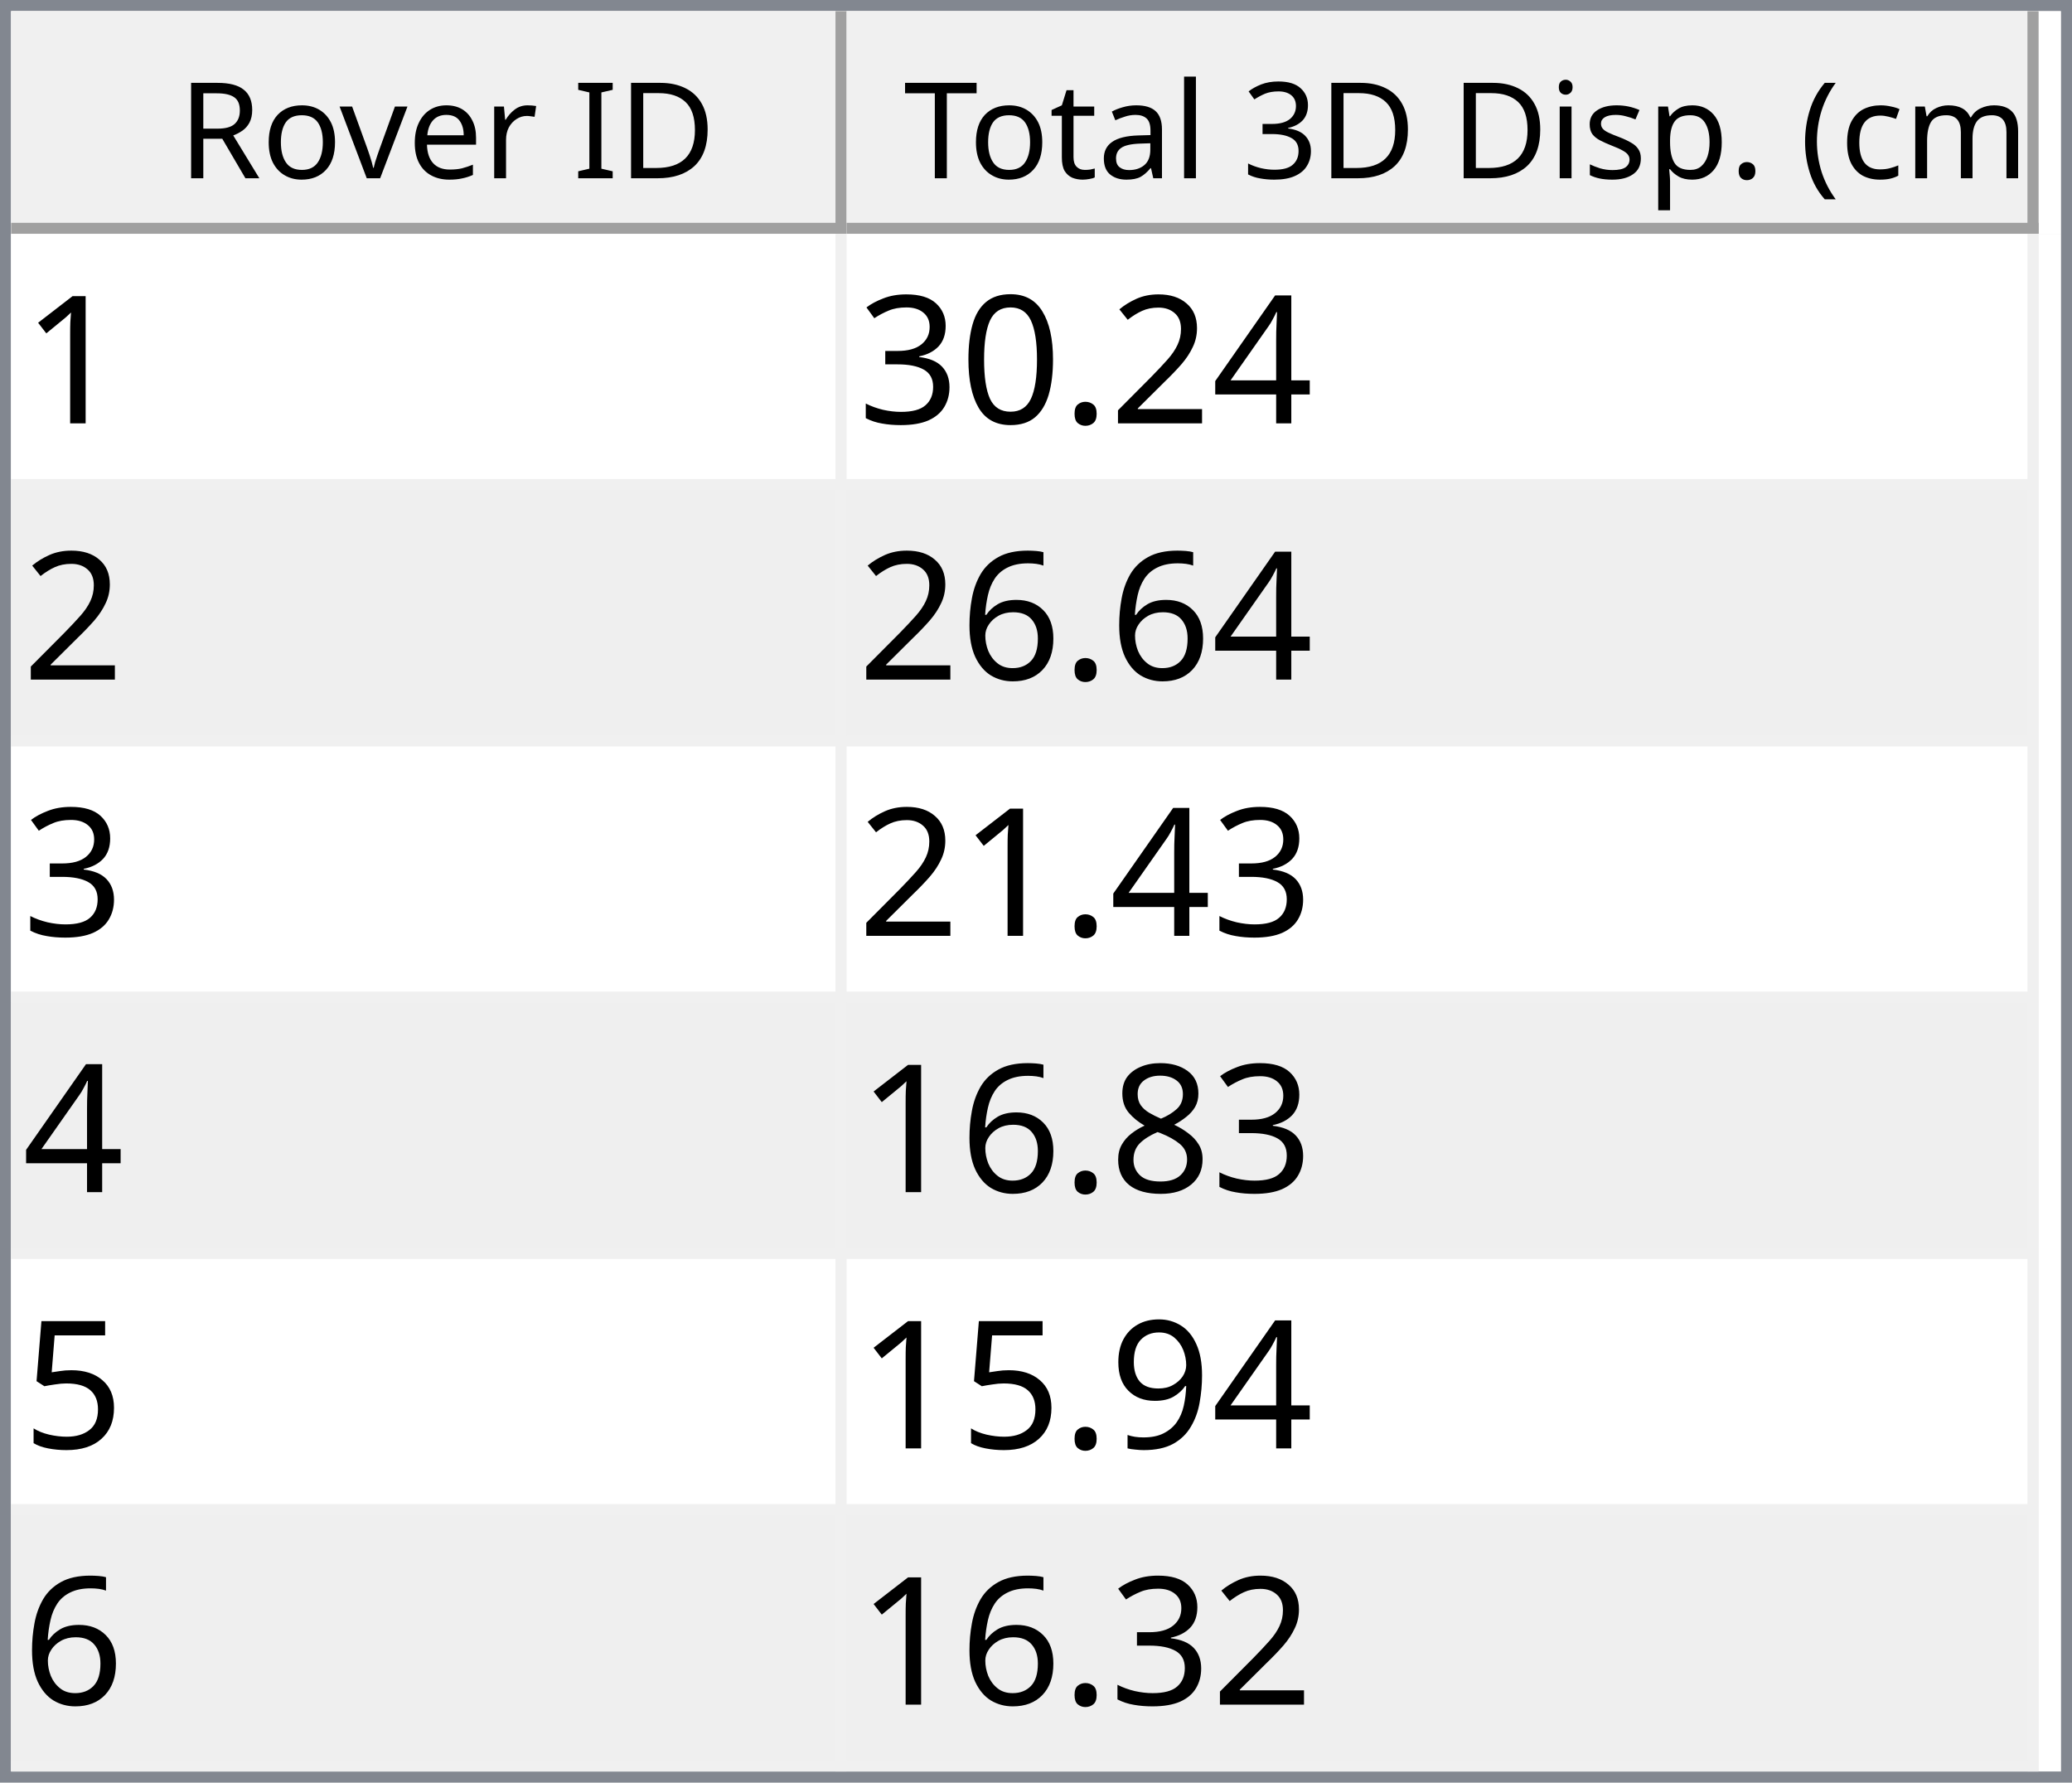
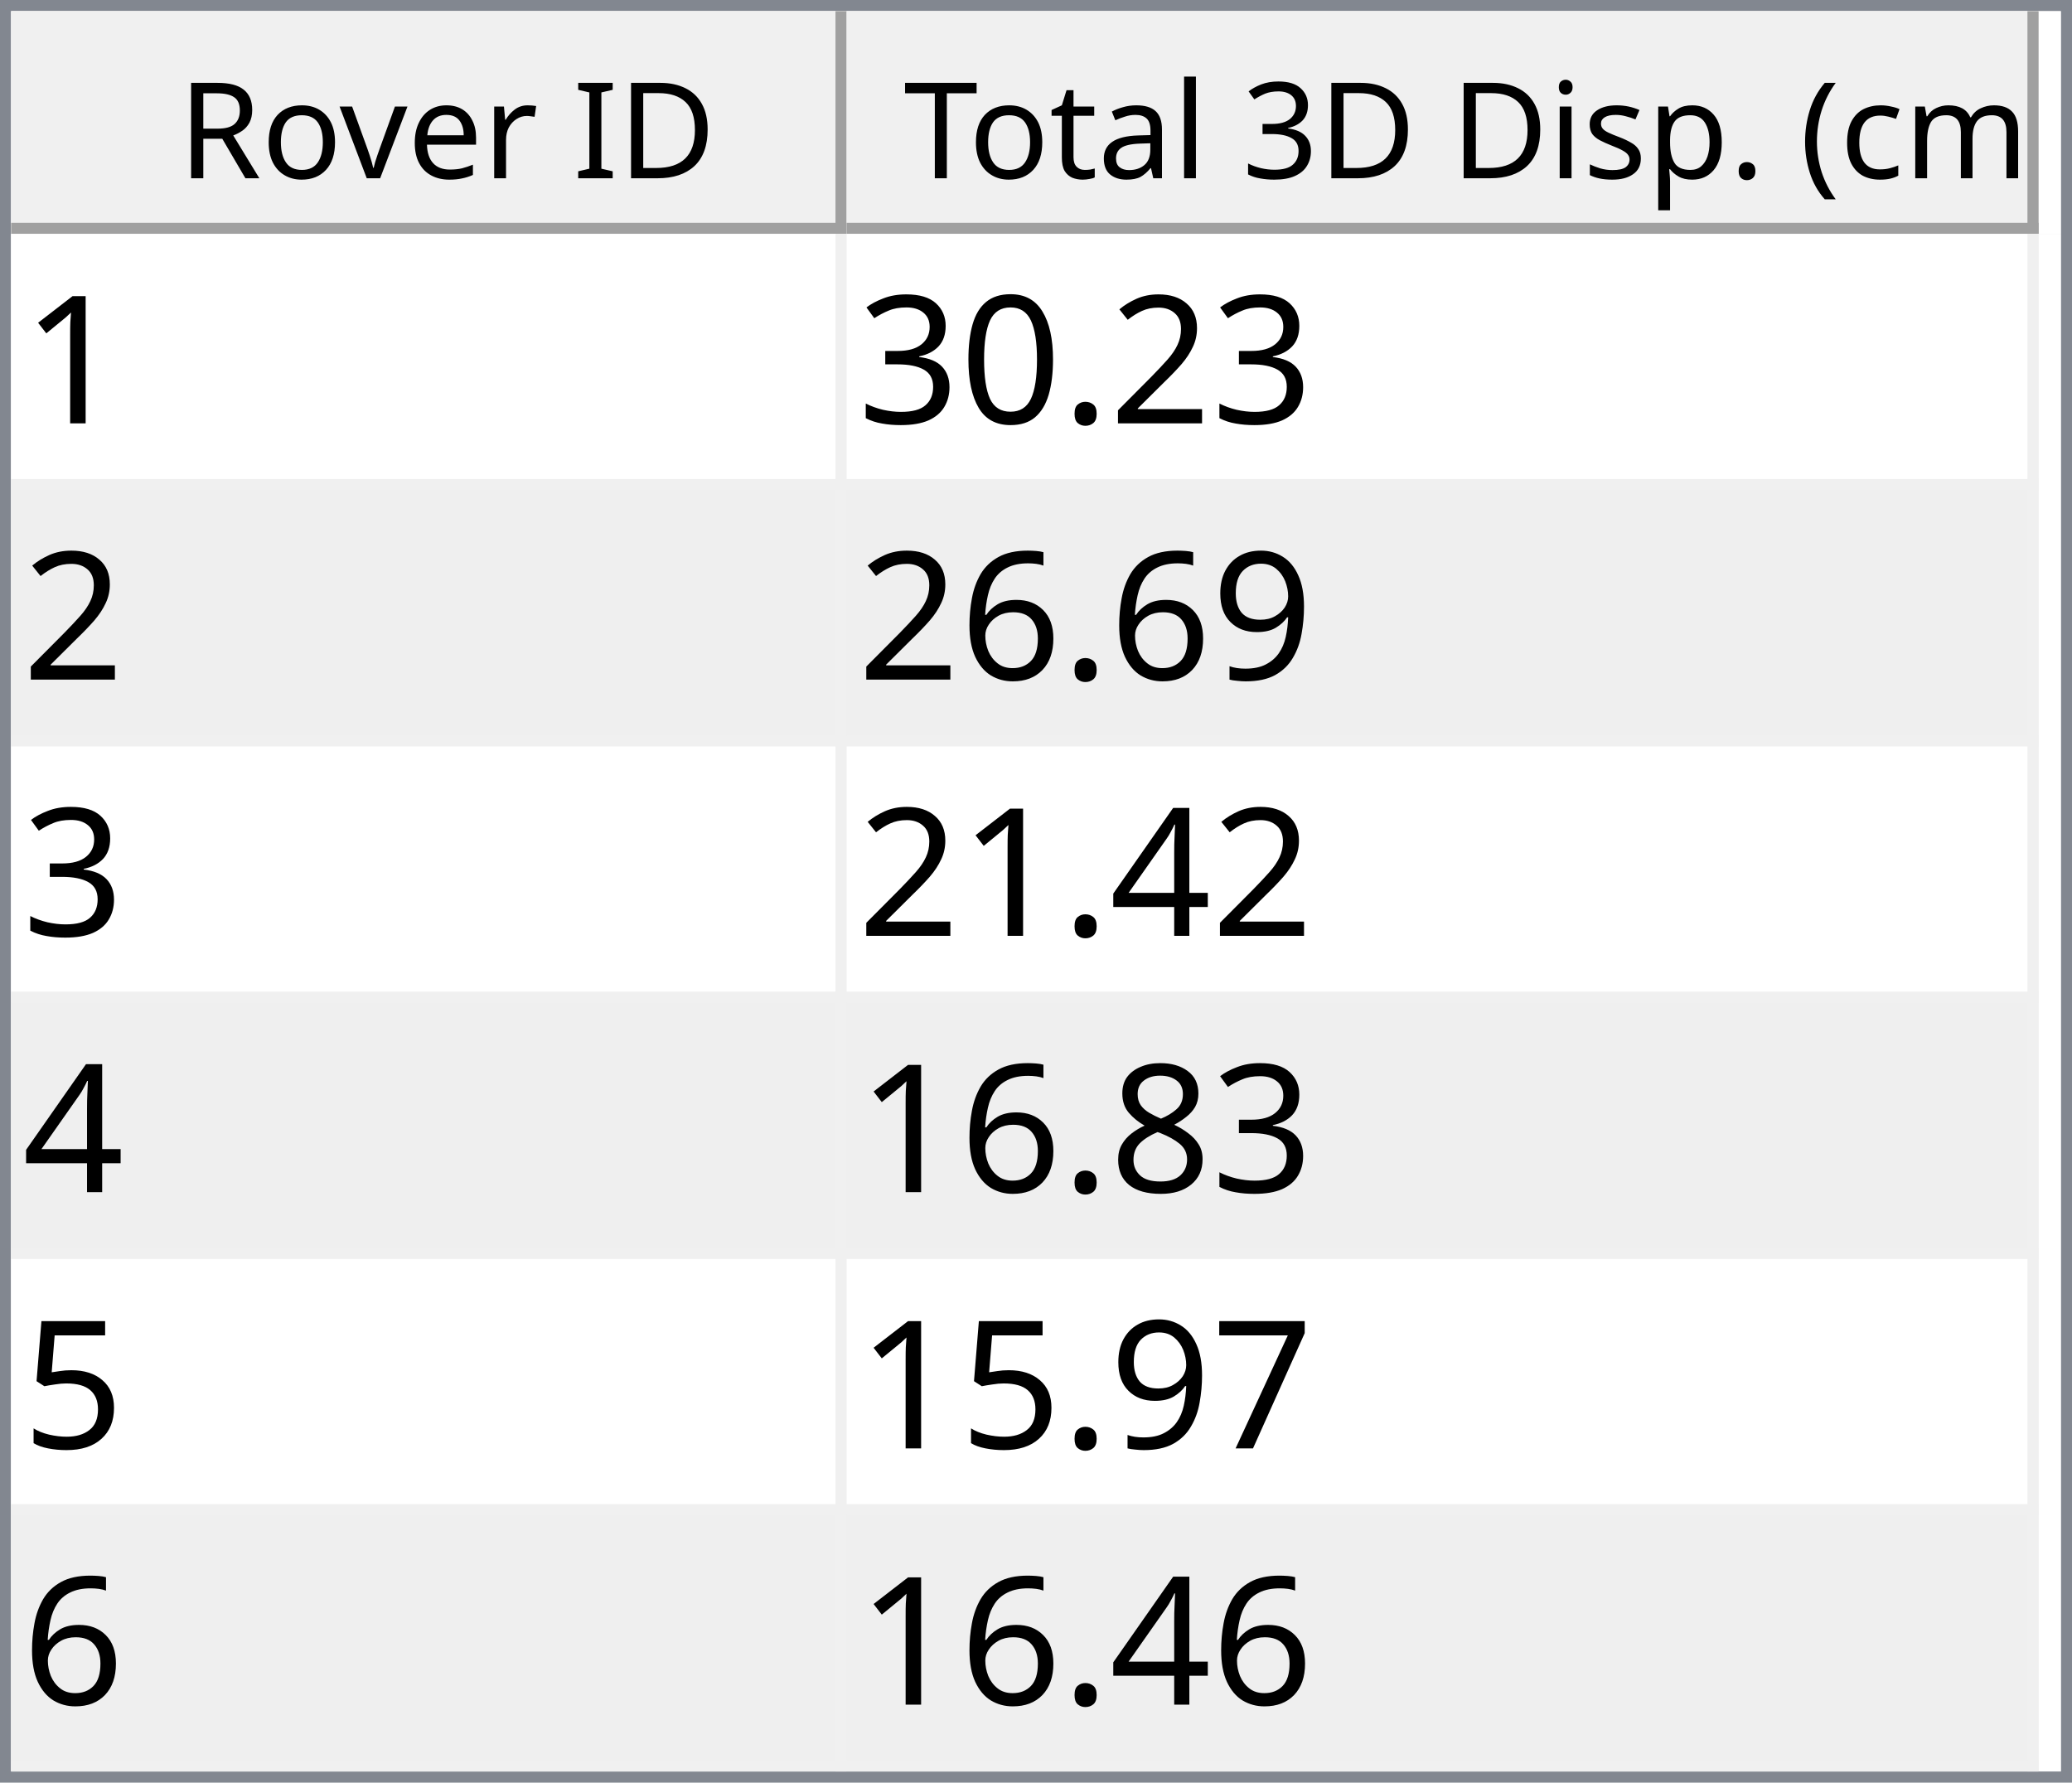
<svg xmlns="http://www.w3.org/2000/svg" style="fill-opacity:1; color-rendering:auto; color-interpolation:auto; text-rendering:auto; stroke:black; stroke-linecap:square; stroke-miterlimit:10; shape-rendering:auto; stroke-opacity:1; fill:black; stroke-dasharray:none; font-weight:normal; stroke-width:1; font-family:'Dialog'; font-style:normal; stroke-linejoin:miter; font-size:12px; stroke-dashoffset:0; image-rendering:auto;" width="186" height="160">
  <defs id="genericDefs" />
  <g>
    <defs id="defs1">
      <clipPath clipPathUnits="userSpaceOnUse" id="clipPath1">
        <path d="M0 0 L186 0 L186 160 L0 160 L0 0 Z" />
      </clipPath>
      <clipPath clipPathUnits="userSpaceOnUse" id="clipPath2">
        <path d="M0 0 L0 160 L186 160 L186 0 Z" />
      </clipPath>
      <clipPath clipPathUnits="userSpaceOnUse" id="clipPath3">
        <path d="M0 0 L0 20 L184 20 L184 0 Z" />
      </clipPath>
      <clipPath clipPathUnits="userSpaceOnUse" id="clipPath4">
        <path d="M0 0 L0 20 L75 20 L75 0 Z" />
      </clipPath>
      <clipPath clipPathUnits="userSpaceOnUse" id="clipPath5">
        <path d="M1 1 L1 19 L74 19 L74 1 Z" />
      </clipPath>
      <clipPath clipPathUnits="userSpaceOnUse" id="clipPath6">
        <path d="M0 0 L0 18 L73 18 L73 0 Z" />
      </clipPath>
      <clipPath clipPathUnits="userSpaceOnUse" id="clipPath7">
        <path d="M-0.5 -0.5 L-0.5 19.5 L74.5 19.5 L74.5 -0.5 Z" />
      </clipPath>
      <clipPath clipPathUnits="userSpaceOnUse" id="clipPath8">
        <path d="M0 0 L0 20 L107 20 L107 0 Z" />
      </clipPath>
      <clipPath clipPathUnits="userSpaceOnUse" id="clipPath9">
        <path d="M1 1 L1 19 L106 19 L106 1 Z" />
      </clipPath>
      <clipPath clipPathUnits="userSpaceOnUse" id="clipPath10">
        <path d="M0 0 L0 18 L105 18 L105 0 Z" />
      </clipPath>
      <clipPath clipPathUnits="userSpaceOnUse" id="clipPath11">
        <path d="M-0.5 -0.5 L-0.5 19.5 L106.5 19.5 L106.5 -0.5 Z" />
      </clipPath>
      <clipPath clipPathUnits="userSpaceOnUse" id="clipPath12">
        <path d="M0 0 L0 138 L184 138 L184 0 Z" />
      </clipPath>
      <clipPath clipPathUnits="userSpaceOnUse" id="clipPath13">
        <path d="M0 0 L0 138 L182 138 L182 0 Z" />
      </clipPath>
      <clipPath clipPathUnits="userSpaceOnUse" id="clipPath14">
        <path d="M-0.5 -0.5 L-0.5 137.5 L181.5 137.5 L181.5 -0.5 Z" />
      </clipPath>
      <clipPath clipPathUnits="userSpaceOnUse" id="clipPath15">
        <path d="M0 0 L0 22 L74 22 L74 0 Z" />
      </clipPath>
      <clipPath clipPathUnits="userSpaceOnUse" id="clipPath16">
        <path d="M0 0 L0 22 L106 22 L106 0 Z" />
      </clipPath>
      <font horiz-adv-x="64.551" id="font1">
        <font-face ascent="107.91" descent="25.098" units-per-em="100" style="font-style:normal; font-family:Segoe UI; font-weight:normal;" />
        <missing-glyph horiz-adv-x="64.551" d="M8.109 0 L8.109 68.266 L56.453 68.266 L56.453 0 L8.109 0 ZM15.328 7.234 L49.219 7.234 L49.219 61.031 L15.328 61.031 L15.328 7.234 Z" />
        <glyph unicode="D" horiz-adv-x="70.117" d="M9.188 0 L9.188 70.016 L28.516 70.016 Q65.531 70.016 65.531 35.891 Q65.531 19.672 55.25 9.836 Q44.969 0 27.734 0 L9.188 0 ZM17.391 62.594 L17.391 7.422 L27.828 7.422 Q41.609 7.422 49.273 14.797 Q56.938 22.172 56.938 35.688 Q56.938 62.594 28.328 62.594 L17.391 62.594 Z" />
        <glyph unicode="I" horiz-adv-x="26.611" d="M17.391 0 L9.188 0 L9.188 70.016 L17.391 70.016 L17.391 0 Z" />
        <glyph unicode=" " horiz-adv-x="27.393" d="" />
        <glyph unicode="r" horiz-adv-x="34.766" d="M34.188 41.891 Q32.078 43.5 28.125 43.5 Q23 43.5 19.555 38.672 Q16.109 33.844 16.109 25.484 L16.109 0 L8.109 0 L8.109 50 L16.109 50 L16.109 39.703 L16.312 39.703 Q18.016 44.969 21.531 47.922 Q25.047 50.875 29.391 50.875 Q32.516 50.875 34.188 50.203 L34.188 41.891 Z" />
        <glyph unicode="e" horiz-adv-x="52.295" d="M48.297 23 L12.984 23 Q13.188 14.656 17.484 10.109 Q21.781 5.562 29.297 5.562 Q37.75 5.562 44.828 11.141 L44.828 3.609 Q38.234 -1.172 27.391 -1.172 Q16.797 -1.172 10.742 5.641 Q4.688 12.453 4.688 24.812 Q4.688 36.469 11.305 43.82 Q17.922 51.172 27.734 51.172 Q37.547 51.172 42.922 44.828 Q48.297 38.484 48.297 27.203 L48.297 23 ZM40.094 29.781 Q40.047 36.719 36.75 40.578 Q33.453 44.438 27.594 44.438 Q21.922 44.438 17.969 40.383 Q14.016 36.328 13.094 29.781 L40.094 29.781 Z" />
        <glyph unicode="v" horiz-adv-x="47.9" d="M47.406 50 L27.484 0 L19.625 0 L0.688 50 L9.469 50 L22.172 13.672 Q23.578 9.672 23.922 6.688 L24.125 6.688 Q24.609 10.453 25.688 13.484 L38.969 50 L47.406 50 Z" />
        <glyph unicode="o" horiz-adv-x="58.594" d="M29 -1.172 Q17.922 -1.172 11.305 5.836 Q4.688 12.844 4.688 24.422 Q4.688 37.016 11.57 44.094 Q18.453 51.172 30.172 51.172 Q41.359 51.172 47.633 44.289 Q53.906 37.406 53.906 25.203 Q53.906 13.234 47.141 6.031 Q40.375 -1.172 29 -1.172 ZM29.594 44.438 Q21.875 44.438 17.383 39.188 Q12.891 33.938 12.891 24.703 Q12.891 15.828 17.43 10.695 Q21.969 5.562 29.594 5.562 Q37.359 5.562 41.531 10.594 Q45.703 15.625 45.703 24.906 Q45.703 34.281 41.531 39.359 Q37.359 44.438 29.594 44.438 Z" />
        <glyph unicode="R" horiz-adv-x="59.814" d="M59.375 0 L49.609 0 L37.891 19.625 Q36.281 22.359 34.766 24.289 Q33.25 26.219 31.664 27.438 Q30.078 28.656 28.25 29.219 Q26.422 29.781 24.125 29.781 L17.391 29.781 L17.391 0 L9.188 0 L9.188 70.016 L30.078 70.016 Q34.672 70.016 38.555 68.867 Q42.438 67.719 45.289 65.375 Q48.141 63.031 49.758 59.547 Q51.375 56.062 51.375 51.375 Q51.375 47.703 50.273 44.656 Q49.172 41.609 47.148 39.211 Q45.125 36.812 42.266 35.133 Q39.406 33.453 35.844 32.516 L35.844 32.328 Q37.594 31.547 38.891 30.547 Q40.188 29.547 41.359 28.18 Q42.531 26.812 43.68 25.078 Q44.828 23.344 46.234 21.047 L59.375 0 ZM17.391 62.594 L17.391 37.203 L28.516 37.203 Q31.594 37.203 34.203 38.133 Q36.812 39.062 38.719 40.797 Q40.625 42.531 41.703 45.047 Q42.781 47.562 42.781 50.688 Q42.781 56.297 39.141 59.445 Q35.5 62.594 28.609 62.594 L17.391 62.594 Z" />
        <glyph unicode=")" horiz-adv-x="30.176" d="M8.297 -15.922 L1.172 -15.922 Q16.406 2.344 16.406 26.812 Q16.406 51.469 1.078 70.016 L8.297 70.016 Q23.531 52.156 23.531 26.703 Q23.531 1.375 8.297 -15.922 Z" />
        <glyph unicode="m" horiz-adv-x="86.133" d="M79.109 0 L71.094 0 L71.094 28.719 Q71.094 37.016 68.531 40.727 Q65.969 44.438 59.906 44.438 Q54.781 44.438 51.195 39.75 Q47.609 35.062 47.609 28.516 L47.609 0 L39.594 0 L39.594 29.688 Q39.594 44.438 28.219 44.438 Q22.953 44.438 19.531 40.016 Q16.109 35.594 16.109 28.516 L16.109 0 L8.109 0 L8.109 50 L16.109 50 L16.109 42.094 L16.312 42.094 Q21.625 51.172 31.844 51.172 Q36.969 51.172 40.773 48.312 Q44.578 45.453 46 40.828 Q51.562 51.172 62.594 51.172 Q79.109 51.172 79.109 30.812 L79.109 0 Z" />
        <glyph unicode="c" horiz-adv-x="46.191" d="M42.188 2.297 Q36.422 -1.172 28.516 -1.172 Q17.828 -1.172 11.258 5.789 Q4.688 12.75 4.688 23.828 Q4.688 36.188 11.766 43.68 Q18.844 51.172 30.672 51.172 Q37.25 51.172 42.281 48.734 L42.281 40.531 Q36.719 44.438 30.375 44.438 Q22.703 44.438 17.797 38.945 Q12.891 33.453 12.891 24.516 Q12.891 15.719 17.508 10.641 Q22.125 5.562 29.891 5.562 Q36.422 5.562 42.188 9.906 L42.188 2.297 Z" />
        <glyph unicode="(" horiz-adv-x="30.176" d="M29.109 -15.922 L21.969 -15.922 Q6.844 1.375 6.844 26.703 Q6.844 52.156 21.969 70.016 L29.203 70.016 Q13.875 51.469 13.875 26.812 Q13.875 2.344 29.109 -15.922 Z" />
        <glyph unicode="." horiz-adv-x="21.68" d="M10.891 -1.078 Q8.641 -1.078 7.055 0.539 Q5.469 2.156 5.469 4.391 Q5.469 6.641 7.055 8.273 Q8.641 9.906 10.891 9.906 Q13.188 9.906 14.797 8.273 Q16.406 6.641 16.406 4.391 Q16.406 2.156 14.797 0.539 Q13.188 -1.078 10.891 -1.078 Z" />
        <glyph unicode="p" horiz-adv-x="58.789" d="M16.312 7.234 L16.109 7.234 L16.109 -23 L8.109 -23 L8.109 50 L16.109 50 L16.109 41.219 L16.312 41.219 Q22.219 51.172 33.594 51.172 Q43.266 51.172 48.688 44.461 Q54.109 37.75 54.109 26.469 Q54.109 13.922 48 6.375 Q41.891 -1.172 31.297 -1.172 Q21.578 -1.172 16.312 7.234 ZM16.109 27.391 L16.109 20.406 Q16.109 14.203 20.141 9.883 Q24.172 5.562 30.375 5.562 Q37.641 5.562 41.773 11.133 Q45.906 16.703 45.906 26.609 Q45.906 34.969 42.047 39.703 Q38.188 44.438 31.594 44.438 Q24.609 44.438 20.359 39.578 Q16.109 34.719 16.109 27.391 Z" />
        <glyph unicode="s" horiz-adv-x="42.432" d="M5.078 1.812 L5.078 10.406 Q11.625 5.562 19.484 5.562 Q30.031 5.562 30.031 12.594 Q30.031 14.594 29.125 15.992 Q28.219 17.391 26.68 18.461 Q25.141 19.531 23.07 20.383 Q21 21.234 18.609 22.172 Q15.281 23.484 12.766 24.828 Q10.25 26.172 8.57 27.859 Q6.891 29.547 6.031 31.695 Q5.172 33.844 5.172 36.719 Q5.172 40.234 6.789 42.945 Q8.406 45.656 11.086 47.484 Q13.766 49.312 17.211 50.242 Q20.656 51.172 24.312 51.172 Q30.812 51.172 35.938 48.922 L35.938 40.828 Q30.422 44.438 23.25 44.438 Q21 44.438 19.195 43.922 Q17.391 43.406 16.094 42.477 Q14.797 41.547 14.086 40.258 Q13.375 38.969 13.375 37.406 Q13.375 35.453 14.086 34.133 Q14.797 32.812 16.164 31.789 Q17.531 30.766 19.484 29.938 Q21.438 29.109 23.922 28.125 Q27.25 26.859 29.883 25.516 Q32.516 24.172 34.375 22.484 Q36.234 20.797 37.234 18.602 Q38.234 16.406 38.234 13.375 Q38.234 9.672 36.602 6.938 Q34.969 4.203 32.234 2.398 Q29.5 0.594 25.93 -0.289 Q22.359 -1.172 18.453 -1.172 Q10.75 -1.172 5.078 1.812 Z" />
        <glyph unicode="i" horiz-adv-x="24.219" d="M12.203 62.703 Q10.062 62.703 8.547 64.164 Q7.031 65.625 7.031 67.875 Q7.031 70.125 8.547 71.609 Q10.062 73.094 12.203 73.094 Q14.406 73.094 15.945 71.609 Q17.484 70.125 17.484 67.875 Q17.484 65.719 15.945 64.211 Q14.406 62.703 12.203 62.703 ZM16.109 0 L8.109 0 L8.109 50 L16.109 50 L16.109 0 Z" />
        <glyph unicode="3" horiz-adv-x="53.906" d="M46.531 19.828 Q46.531 15.094 44.75 11.211 Q42.969 7.328 39.719 4.57 Q36.469 1.812 31.93 0.297 Q27.391 -1.219 21.922 -1.219 Q11.922 -1.219 6 2.594 L6 11.188 Q13.094 5.609 22.219 5.609 Q25.875 5.609 28.828 6.539 Q31.781 7.469 33.906 9.227 Q36.031 10.984 37.18 13.477 Q38.328 15.969 38.328 19.094 Q38.328 32.812 18.797 32.812 L12.984 32.812 L12.984 39.594 L18.5 39.594 Q35.797 39.594 35.797 52.484 Q35.797 64.406 22.609 64.406 Q15.188 64.406 8.688 59.422 L8.688 67.188 Q15.375 71.188 24.609 71.188 Q29 71.188 32.57 69.969 Q36.141 68.75 38.68 66.555 Q41.219 64.359 42.609 61.281 Q44 58.203 44 54.5 Q44 40.672 30.031 36.719 L30.031 36.531 Q33.594 36.141 36.625 34.797 Q39.656 33.453 41.852 31.305 Q44.047 29.156 45.289 26.25 Q46.531 23.344 46.531 19.828 Z" />
        <glyph unicode="l" horiz-adv-x="24.219" d="M16.109 0 L8.109 0 L8.109 74.031 L16.109 74.031 L16.109 0 Z" />
        <glyph unicode="a" horiz-adv-x="50.879" d="M43.891 0 L35.891 0 L35.891 7.812 L35.688 7.812 Q30.469 -1.172 20.312 -1.172 Q12.844 -1.172 8.617 2.781 Q4.391 6.734 4.391 13.281 Q4.391 27.297 20.906 29.594 L35.891 31.688 Q35.891 44.438 25.594 44.438 Q16.547 44.438 9.281 38.281 L9.281 46.484 Q16.656 51.172 26.266 51.172 Q43.891 51.172 43.891 32.516 L43.891 0 ZM35.891 25.297 L23.828 23.641 Q18.266 22.859 15.43 20.875 Q12.594 18.891 12.594 13.875 Q12.594 10.203 15.211 7.883 Q17.828 5.562 22.172 5.562 Q28.125 5.562 32.008 9.742 Q35.891 13.922 35.891 20.312 L35.891 25.297 Z" />
        <glyph unicode="t" horiz-adv-x="33.887" d="M31.297 0.484 Q28.469 -1.078 23.828 -1.078 Q10.688 -1.078 10.688 13.578 L10.688 43.172 L2.094 43.172 L2.094 50 L10.688 50 L10.688 62.203 L18.703 64.797 L18.703 50 L31.297 50 L31.297 43.172 L18.703 43.172 L18.703 14.984 Q18.703 9.969 20.414 7.82 Q22.125 5.672 26.078 5.672 Q29.109 5.672 31.297 7.328 L31.297 0.484 Z" />
        <glyph unicode="T" horiz-adv-x="52.393" d="M50.594 62.594 L30.375 62.594 L30.375 0 L22.172 0 L22.172 62.594 L2 62.594 L2 70.016 L50.594 70.016 L50.594 62.594 Z" />
      </font>
      <font horiz-adv-x="75.0" id="font2">
        <font-face ascent="100.537" descent="21.973" units-per-em="100" style="font-style:normal; font-family:sans-serif; font-weight:normal;" />
        <missing-glyph horiz-adv-x="75.0" d="M12.5 0 L12.5 62.5 L62.5 62.5 L62.5 0 L12.5 0 ZM14.062 1.562 L60.938 1.562 L60.938 60.938 L14.062 60.938 L14.062 1.562 Z" />
        <glyph unicode="1" horiz-adv-x="55.615" d="M37.25 0 L28.469 0 L28.469 56 Q25.297 52.984 20.141 49.953 Q14.984 46.922 10.891 45.406 L10.891 53.906 Q18.266 57.375 23.781 62.305 Q29.297 67.234 31.594 71.875 L37.25 71.875 L37.25 0 Z" />
-         <glyph unicode="4" horiz-adv-x="55.615" d="M32.328 0 L32.328 17.141 L1.266 17.141 L1.266 25.203 L33.938 71.578 L41.109 71.578 L41.109 25.203 L50.781 25.203 L50.781 17.141 L41.109 17.141 L41.109 0 L32.328 0 ZM32.328 25.203 L32.328 57.469 L9.906 25.203 L32.328 25.203 Z" />
        <glyph unicode="2" horiz-adv-x="55.615" d="M50.344 8.453 L50.344 0 L3.031 0 Q2.938 3.172 4.047 6.109 Q5.859 10.938 9.836 15.625 Q13.812 20.312 21.344 26.469 Q33.016 36.031 37.117 41.625 Q41.219 47.219 41.219 52.203 Q41.219 57.422 37.477 61.008 Q33.734 64.594 27.734 64.594 Q21.391 64.594 17.578 60.789 Q13.766 56.984 13.719 50.25 L4.688 51.172 Q5.609 61.281 11.664 66.578 Q17.719 71.875 27.938 71.875 Q38.234 71.875 44.242 66.164 Q50.25 60.453 50.25 52 Q50.25 47.703 48.492 43.555 Q46.734 39.406 42.656 34.812 Q38.578 30.219 29.109 22.219 Q21.188 15.578 18.945 13.211 Q16.703 10.844 15.234 8.453 L50.344 8.453 Z" />
        <glyph unicode="." horiz-adv-x="27.783" d="M9.078 0 L9.078 10.016 L19.094 10.016 L19.094 0 L9.078 0 Z" />
        <glyph unicode="0" horiz-adv-x="55.615" d="M4.156 35.297 Q4.156 48 6.766 55.742 Q9.375 63.484 14.523 67.68 Q19.672 71.875 27.484 71.875 Q33.25 71.875 37.594 69.555 Q41.938 67.234 44.773 62.867 Q47.609 58.5 49.219 52.227 Q50.828 45.953 50.828 35.297 Q50.828 22.703 48.242 14.969 Q45.656 7.234 40.508 3.008 Q35.359 -1.219 27.484 -1.219 Q17.141 -1.219 11.234 6.203 Q4.156 15.141 4.156 35.297 ZM13.188 35.297 Q13.188 17.672 17.312 11.836 Q21.438 6 27.484 6 Q33.547 6 37.672 11.859 Q41.797 17.719 41.797 35.297 Q41.797 52.984 37.672 58.789 Q33.547 64.594 27.391 64.594 Q21.344 64.594 17.719 59.469 Q13.188 52.938 13.188 35.297 Z" />
        <glyph unicode="3" horiz-adv-x="55.615" d="M4.203 18.891 L12.984 20.062 Q14.5 12.594 18.141 9.297 Q21.781 6 27 6 Q33.203 6 37.477 10.297 Q41.75 14.594 41.75 20.953 Q41.75 27 37.797 30.93 Q33.844 34.859 27.734 34.859 Q25.25 34.859 21.531 33.891 L22.516 41.609 Q23.391 41.5 23.922 41.5 Q29.547 41.5 34.039 44.43 Q38.531 47.359 38.531 53.469 Q38.531 58.297 35.258 61.477 Q31.984 64.656 26.812 64.656 Q21.688 64.656 18.266 61.43 Q14.844 58.203 13.875 51.766 L5.078 53.328 Q6.688 62.156 12.398 67.016 Q18.109 71.875 26.609 71.875 Q32.469 71.875 37.398 69.359 Q42.328 66.844 44.945 62.5 Q47.562 58.156 47.562 53.266 Q47.562 48.641 45.07 44.828 Q42.578 41.016 37.703 38.766 Q44.047 37.312 47.562 32.695 Q51.078 28.078 51.078 21.141 Q51.078 11.766 44.242 5.25 Q37.406 -1.266 26.953 -1.266 Q17.531 -1.266 11.305 4.352 Q5.078 9.969 4.203 18.891 Z" />
+         <glyph unicode="9" horiz-adv-x="55.615" d="M5.469 16.547 L13.922 17.328 Q14.984 11.375 18.016 8.688 Q21.047 6 25.781 6 Q29.828 6 32.883 7.859 Q35.938 9.719 37.891 12.82 Q39.844 15.922 41.164 21.195 Q42.484 26.469 42.484 31.938 Q42.484 32.516 42.438 33.688 Q39.797 29.5 35.234 26.883 Q30.672 24.266 25.344 24.266 Q16.453 24.266 10.305 30.711 Q4.156 37.156 4.156 47.703 Q4.156 58.594 10.578 65.234 Q17 71.875 26.656 71.875 Q33.641 71.875 39.43 68.117 Q45.219 64.359 48.219 57.398 Q51.219 50.438 51.219 37.25 Q51.219 23.531 48.242 15.406 Q45.266 7.281 39.383 3.031 Q33.5 -1.219 25.594 -1.219 Q17.188 -1.219 11.867 3.445 Q6.547 8.109 5.469 16.547 ZM41.453 48.141 Q41.453 55.719 37.43 60.156 Q33.406 64.594 27.734 64.594 Q21.875 64.594 17.531 59.812 Q13.188 55.031 13.188 47.406 Q13.188 40.578 17.312 36.305 Q21.438 32.031 27.484 32.031 Q33.594 32.031 37.523 36.305 Q41.453 40.578 41.453 48.141 Z" />
        <glyph unicode="6" horiz-adv-x="55.615" d="M49.75 54.047 L41.016 53.375 Q39.844 58.547 37.703 60.891 Q34.125 64.656 28.906 64.656 Q24.703 64.656 21.531 62.312 Q17.391 59.281 14.992 53.469 Q12.594 47.656 12.5 36.922 Q15.672 41.75 20.266 44.094 Q24.859 46.438 29.891 46.438 Q38.672 46.438 44.852 39.969 Q51.031 33.5 51.031 23.25 Q51.031 16.5 48.125 10.719 Q45.219 4.938 40.141 1.859 Q35.062 -1.219 28.609 -1.219 Q17.625 -1.219 10.695 6.859 Q3.766 14.938 3.766 33.5 Q3.766 54.25 11.422 63.672 Q18.109 71.875 29.438 71.875 Q37.891 71.875 43.289 67.141 Q48.688 62.406 49.75 54.047 ZM13.875 23.188 Q13.875 18.656 15.797 14.508 Q17.719 10.359 21.188 8.18 Q24.656 6 28.469 6 Q34.031 6 38.039 10.492 Q42.047 14.984 42.047 22.703 Q42.047 30.125 38.086 34.398 Q34.125 38.672 28.125 38.672 Q22.172 38.672 18.023 34.398 Q13.875 30.125 13.875 23.188 Z" />
+         <glyph unicode="4" horiz-adv-x="55.615" d="M32.328 0 L32.328 17.141 L1.266 17.141 L1.266 25.203 L33.938 71.578 L41.109 71.578 L41.109 25.203 L50.781 25.203 L50.781 17.141 L41.109 17.141 L41.109 0 L32.328 0 ZM32.328 25.203 L32.328 57.469 L9.906 25.203 L32.328 25.203 Z" />
        <glyph unicode="8" horiz-adv-x="55.615" d="M17.672 38.812 Q12.203 40.828 9.57 44.539 Q6.938 48.25 6.938 53.422 Q6.938 61.234 12.555 66.555 Q18.172 71.875 27.484 71.875 Q36.859 71.875 42.578 66.43 Q48.297 60.984 48.297 53.172 Q48.297 48.188 45.68 44.508 Q43.062 40.828 37.75 38.812 Q44.344 36.672 47.781 31.883 Q51.219 27.094 51.219 20.453 Q51.219 11.281 44.727 5.031 Q38.234 -1.219 27.641 -1.219 Q17.047 -1.219 10.547 5.055 Q4.047 11.328 4.047 20.703 Q4.047 27.688 7.594 32.398 Q11.141 37.109 17.672 38.812 ZM15.922 53.719 Q15.922 48.641 19.195 45.414 Q22.469 42.188 27.688 42.188 Q32.766 42.188 36.016 45.383 Q39.266 48.578 39.266 53.219 Q39.266 58.062 35.914 61.359 Q32.562 64.656 27.594 64.656 Q22.562 64.656 19.242 61.43 Q15.922 58.203 15.922 53.719 ZM13.094 20.656 Q13.094 16.891 14.875 13.375 Q16.656 9.859 20.172 7.93 Q23.688 6 27.734 6 Q34.031 6 38.133 10.055 Q42.234 14.109 42.234 20.359 Q42.234 26.703 38.016 30.859 Q33.797 35.016 27.438 35.016 Q21.234 35.016 17.164 30.914 Q13.094 26.812 13.094 20.656 Z" />
        <glyph unicode="5" horiz-adv-x="55.615" d="M4.156 18.75 L13.375 19.531 Q14.406 12.797 18.141 9.398 Q21.875 6 27.156 6 Q33.5 6 37.891 10.789 Q42.281 15.578 42.281 23.484 Q42.281 31 38.062 35.352 Q33.844 39.703 27 39.703 Q22.75 39.703 19.336 37.773 Q15.922 35.844 13.969 32.766 L5.719 33.844 L12.641 70.609 L48.25 70.609 L48.25 62.203 L19.672 62.203 L15.828 42.969 Q22.266 47.469 29.344 47.469 Q38.719 47.469 45.164 40.969 Q51.609 34.469 51.609 24.266 Q51.609 14.547 45.953 7.469 Q39.062 -1.219 27.156 -1.219 Q17.391 -1.219 11.211 4.25 Q5.031 9.719 4.156 18.75 Z" />
-         <glyph unicode="9" horiz-adv-x="55.615" d="M5.469 16.547 L13.922 17.328 Q14.984 11.375 18.016 8.688 Q21.047 6 25.781 6 Q29.828 6 32.883 7.859 Q35.938 9.719 37.891 12.82 Q39.844 15.922 41.164 21.195 Q42.484 26.469 42.484 31.938 Q42.484 32.516 42.438 33.688 Q39.797 29.5 35.234 26.883 Q30.672 24.266 25.344 24.266 Q16.453 24.266 10.305 30.711 Q4.156 37.156 4.156 47.703 Q4.156 58.594 10.578 65.234 Q17 71.875 26.656 71.875 Q33.641 71.875 39.43 68.117 Q45.219 64.359 48.219 57.398 Q51.219 50.438 51.219 37.25 Q51.219 23.531 48.242 15.406 Q45.266 7.281 39.383 3.031 Q33.5 -1.219 25.594 -1.219 Q17.188 -1.219 11.867 3.445 Q6.547 8.109 5.469 16.547 ZM41.453 48.141 Q41.453 55.719 37.43 60.156 Q33.406 64.594 27.734 64.594 Q21.875 64.594 17.531 59.812 Q13.188 55.031 13.188 47.406 Q13.188 40.578 17.312 36.305 Q21.438 32.031 27.484 32.031 Q33.594 32.031 37.523 36.305 Q41.453 40.578 41.453 48.141 Z" />
+         <glyph unicode="7" horiz-adv-x="55.615" d="M4.734 62.203 L4.734 70.656 L51.078 70.656 L51.078 63.812 Q44.234 56.547 37.523 44.484 Q30.812 32.422 27.156 19.672 Q24.516 10.688 23.781 0 L14.75 0 Q14.891 8.453 18.062 20.414 Q21.234 32.375 27.172 43.484 Q33.109 54.594 39.797 62.203 L4.734 62.203 Z" />
      </font>
    </defs>
    <g style="fill:white; stroke:white;">
      <rect x="0" y="0" width="186" style="clip-path:url(#clipPath1); stroke:none;" height="160" />
    </g>
    <g style="fill:white; text-rendering:optimizeSpeed; color-rendering:optimizeSpeed; image-rendering:optimizeSpeed; shape-rendering:crispEdges; stroke:white; color-interpolation:sRGB;">
      <rect x="0" width="186" height="160" y="0" style="stroke:none;" />
      <path style="stroke:none;" d="M0 160 L186 160 L186 0 L0 0 Z" />
    </g>
    <g style="fill:rgb(240,240,240); font-family:'Segoe UI'; stroke:rgb(240,240,240);">
      <rect x="0" y="0" width="186" style="clip-path:url(#clipPath2); stroke:none;" height="160" />
    </g>
    <g style="fill:rgb(130,135,144); font-family:'Segoe UI'; stroke:rgb(130,135,144);">
      <path d="M0 0 L186 0 L186 160 L0 160 L0 0 ZM1 1 L185 1 L185 159 L1 159 L1 1 Z" style="fill-rule:evenodd; clip-path:url(#clipPath2); stroke:none;" />
    </g>
    <g style="fill:white; font-family:'Segoe UI'; stroke:white;" transform="translate(1,1)">
      <rect x="0" y="0" width="184" style="clip-path:url(#clipPath3); stroke:none;" height="20" />
    </g>
    <g style="fill:rgb(240,240,240); font-family:'Segoe UI'; stroke:rgb(240,240,240);" transform="translate(1,1)">
      <rect x="0" y="0" width="75" style="clip-path:url(#clipPath4); stroke:none;" height="20" />
    </g>
    <g style="font-family:'Segoe UI';" transform="translate(2,2)">
      <text x="14" xml:space="preserve" y="14" style="clip-path:url(#clipPath6); stroke:none;">Rover ID</text>
    </g>
    <g style="fill:rgb(160,160,160); font-family:'Segoe UI'; stroke:rgb(160,160,160); stroke-linejoin:bevel;" transform="translate(1.5,1.5)">
      <line x1="74" x2="74" y1="0" style="fill:none; clip-path:url(#clipPath7);" y2="19" />
    </g>
    <g style="fill:rgb(160,160,160); font-family:'Segoe UI'; stroke:rgb(160,160,160); stroke-linejoin:bevel;" transform="matrix(1,0,0,1,1,1) translate(0.5,0.5)">
      <line x1="0" x2="74" y1="19" style="fill:none; clip-path:url(#clipPath7);" y2="19" />
    </g>
    <g style="fill:rgb(240,240,240); font-family:'Segoe UI'; stroke:rgb(240,240,240);" transform="translate(76,1)">
      <rect x="0" y="0" width="107" style="clip-path:url(#clipPath8); stroke:none;" height="20" />
    </g>
    <g style="font-family:'Segoe UI';" transform="translate(77,2)">
      <text x="1" xml:space="preserve" y="14" style="clip-path:url(#clipPath10); stroke:none;"> Total 3D Disp. (cm)</text>
    </g>
    <g style="fill:rgb(160,160,160); font-family:'Segoe UI'; stroke:rgb(160,160,160); stroke-linejoin:bevel;" transform="translate(76.5,1.5)">
      <line x1="106" x2="106" y1="0" style="fill:none; clip-path:url(#clipPath11);" y2="19" />
    </g>
    <g style="fill:rgb(160,160,160); font-family:'Segoe UI'; stroke:rgb(160,160,160); stroke-linejoin:bevel;" transform="matrix(1,0,0,1,76,1) translate(0.5,0.5)">
      <line x1="0" x2="106" y1="19" style="fill:none; clip-path:url(#clipPath11);" y2="19" />
    </g>
    <g style="fill:white; font-family:'Segoe UI'; stroke:white;" transform="translate(1,21)">
      <rect x="0" y="0" width="184" style="clip-path:url(#clipPath12); stroke:none;" height="138" />
    </g>
    <g style="fill:rgb(240,240,240); font-size:16px; font-family:sans-serif; stroke:rgb(240,240,240);" transform="translate(1,21)">
      <rect x="0" y="0" width="182" style="clip-path:url(#clipPath13); stroke:none;" height="138" />
      <line transform="translate(0.5,0.5)" x1="0" x2="181" y1="22" style="clip-path:url(#clipPath14); fill:none; stroke-linejoin:bevel;" y2="22" />
    </g>
    <g transform="matrix(1,0,0,1,1,21) translate(0.5,0.5)" style="fill:rgb(240,240,240); font-size:16px; font-family:sans-serif; stroke:rgb(240,240,240); stroke-linejoin:bevel;">
      <line x1="0" x2="181" y1="45" style="fill:none; clip-path:url(#clipPath14);" y2="45" />
    </g>
    <g transform="matrix(1,0,0,1,1,21) translate(0.5,0.5)" style="fill:rgb(240,240,240); font-size:16px; font-family:sans-serif; stroke:rgb(240,240,240); stroke-linejoin:bevel;">
      <line x1="0" x2="181" y1="68" style="fill:none; clip-path:url(#clipPath14);" y2="68" />
    </g>
    <g transform="matrix(1,0,0,1,1,21) translate(0.5,0.5)" style="fill:rgb(240,240,240); font-size:16px; font-family:sans-serif; stroke:rgb(240,240,240); stroke-linejoin:bevel;">
      <line x1="0" x2="181" y1="91" style="fill:none; clip-path:url(#clipPath14);" y2="91" />
    </g>
    <g transform="matrix(1,0,0,1,1,21) translate(0.5,0.5)" style="fill:rgb(240,240,240); font-size:16px; font-family:sans-serif; stroke:rgb(240,240,240); stroke-linejoin:bevel;">
      <line x1="0" x2="181" y1="114" style="fill:none; clip-path:url(#clipPath14);" y2="114" />
    </g>
    <g transform="matrix(1,0,0,1,1,21) translate(0.5,0.5)" style="fill:rgb(240,240,240); font-size:16px; font-family:sans-serif; stroke:rgb(240,240,240); stroke-linejoin:bevel;">
      <line x1="0" x2="181" y1="137" style="fill:none; clip-path:url(#clipPath14);" y2="137" />
    </g>
    <g transform="matrix(1,0,0,1,1,21) translate(0.5,0.5)" style="fill:rgb(240,240,240); font-size:16px; font-family:sans-serif; stroke:rgb(240,240,240); stroke-linejoin:bevel;">
      <line x1="74" x2="74" y1="0" style="fill:none; clip-path:url(#clipPath14);" y2="137" />
    </g>
    <g transform="matrix(1,0,0,1,1,21) translate(0.5,0.5)" style="fill:rgb(240,240,240); font-size:16px; font-family:sans-serif; stroke:rgb(240,240,240); stroke-linejoin:bevel;">
      <line x1="181" x2="181" y1="0" style="fill:none; clip-path:url(#clipPath14);" y2="137" />
    </g>
    <g style="fill:white; font-size:16px; font-family:sans-serif; stroke:white;" transform="matrix(1,0,0,1,1,21)">
      <rect x="0" y="0" width="74" style="clip-path:url(#clipPath15); stroke:none;" height="22" />
      <text x="1" y="17" style="fill:black; clip-path:url(#clipPath15); stroke:none;" xml:space="preserve">1</text>
    </g>
    <g style="fill:white; font-size:16px; font-family:sans-serif; stroke:white;" transform="matrix(1,0,0,1,1,21) translate(75,0)">
      <rect x="0" y="0" width="106" style="clip-path:url(#clipPath16); stroke:none;" height="22" />
-       <text x="1" y="17" style="fill:black; clip-path:url(#clipPath16); stroke:none;" xml:space="preserve">30.24</text>
+       <text x="1" y="17" style="fill:black; clip-path:url(#clipPath16); stroke:none;" xml:space="preserve">30.23</text>
    </g>
    <g style="fill:rgb(239,239,239); font-size:16px; font-family:sans-serif; stroke:rgb(239,239,239);" transform="matrix(1,0,0,1,1,21) translate(0,23)">
      <rect x="0" y="0" width="74" style="clip-path:url(#clipPath15); stroke:none;" height="22" />
      <text x="1" y="17" style="fill:black; clip-path:url(#clipPath15); stroke:none;" xml:space="preserve">2</text>
    </g>
    <g style="fill:rgb(239,239,239); font-size:16px; font-family:sans-serif; stroke:rgb(239,239,239);" transform="matrix(1,0,0,1,1,21) translate(75,23)">
      <rect x="0" y="0" width="106" style="clip-path:url(#clipPath16); stroke:none;" height="22" />
-       <text x="1" y="17" style="fill:black; clip-path:url(#clipPath16); stroke:none;" xml:space="preserve">26.64</text>
+       <text x="1" y="17" style="fill:black; clip-path:url(#clipPath16); stroke:none;" xml:space="preserve">26.69</text>
    </g>
    <g style="fill:white; font-size:16px; font-family:sans-serif; stroke:white;" transform="matrix(1,0,0,1,1,21) translate(0,46)">
      <rect x="0" y="0" width="74" style="clip-path:url(#clipPath15); stroke:none;" height="22" />
      <text x="1" y="17" style="fill:black; clip-path:url(#clipPath15); stroke:none;" xml:space="preserve">3</text>
    </g>
    <g style="fill:white; font-size:16px; font-family:sans-serif; stroke:white;" transform="matrix(1,0,0,1,1,21) translate(75,46)">
      <rect x="0" y="0" width="106" style="clip-path:url(#clipPath16); stroke:none;" height="22" />
-       <text x="1" y="17" style="fill:black; clip-path:url(#clipPath16); stroke:none;" xml:space="preserve">21.43</text>
+       <text x="1" y="17" style="fill:black; clip-path:url(#clipPath16); stroke:none;" xml:space="preserve">21.42</text>
    </g>
    <g style="fill:rgb(239,239,239); font-size:16px; font-family:sans-serif; stroke:rgb(239,239,239);" transform="matrix(1,0,0,1,1,21) translate(0,69)">
      <rect x="0" y="0" width="74" style="clip-path:url(#clipPath15); stroke:none;" height="22" />
      <text x="1" y="17" style="fill:black; clip-path:url(#clipPath15); stroke:none;" xml:space="preserve">4</text>
    </g>
    <g style="fill:rgb(239,239,239); font-size:16px; font-family:sans-serif; stroke:rgb(239,239,239);" transform="matrix(1,0,0,1,1,21) translate(75,69)">
      <rect x="0" y="0" width="106" style="clip-path:url(#clipPath16); stroke:none;" height="22" />
      <text x="1" y="17" style="fill:black; clip-path:url(#clipPath16); stroke:none;" xml:space="preserve">16.83</text>
    </g>
    <g style="fill:white; font-size:16px; font-family:sans-serif; stroke:white;" transform="matrix(1,0,0,1,1,21) translate(0,92)">
      <rect x="0" y="0" width="74" style="clip-path:url(#clipPath15); stroke:none;" height="22" />
      <text x="1" y="17" style="fill:black; clip-path:url(#clipPath15); stroke:none;" xml:space="preserve">5</text>
    </g>
    <g style="fill:white; font-size:16px; font-family:sans-serif; stroke:white;" transform="matrix(1,0,0,1,1,21) translate(75,92)">
      <rect x="0" y="0" width="106" style="clip-path:url(#clipPath16); stroke:none;" height="22" />
-       <text x="1" y="17" style="fill:black; clip-path:url(#clipPath16); stroke:none;" xml:space="preserve">15.94</text>
+       <text x="1" y="17" style="fill:black; clip-path:url(#clipPath16); stroke:none;" xml:space="preserve">15.97</text>
    </g>
    <g style="fill:rgb(239,239,239); font-size:16px; font-family:sans-serif; stroke:rgb(239,239,239);" transform="matrix(1,0,0,1,1,21) translate(0,115)">
      <rect x="0" y="0" width="74" style="clip-path:url(#clipPath15); stroke:none;" height="22" />
      <text x="1" y="17" style="fill:black; clip-path:url(#clipPath15); stroke:none;" xml:space="preserve">6</text>
    </g>
    <g style="fill:rgb(239,239,239); font-size:16px; font-family:sans-serif; stroke:rgb(239,239,239);" transform="matrix(1,0,0,1,1,21) translate(75,115)">
      <rect x="0" y="0" width="106" style="clip-path:url(#clipPath16); stroke:none;" height="22" />
-       <text x="1" y="17" style="fill:black; clip-path:url(#clipPath16); stroke:none;" xml:space="preserve">16.32</text>
+       <text x="1" y="17" style="fill:black; clip-path:url(#clipPath16); stroke:none;" xml:space="preserve">16.46</text>
    </g>
  </g>
</svg>
